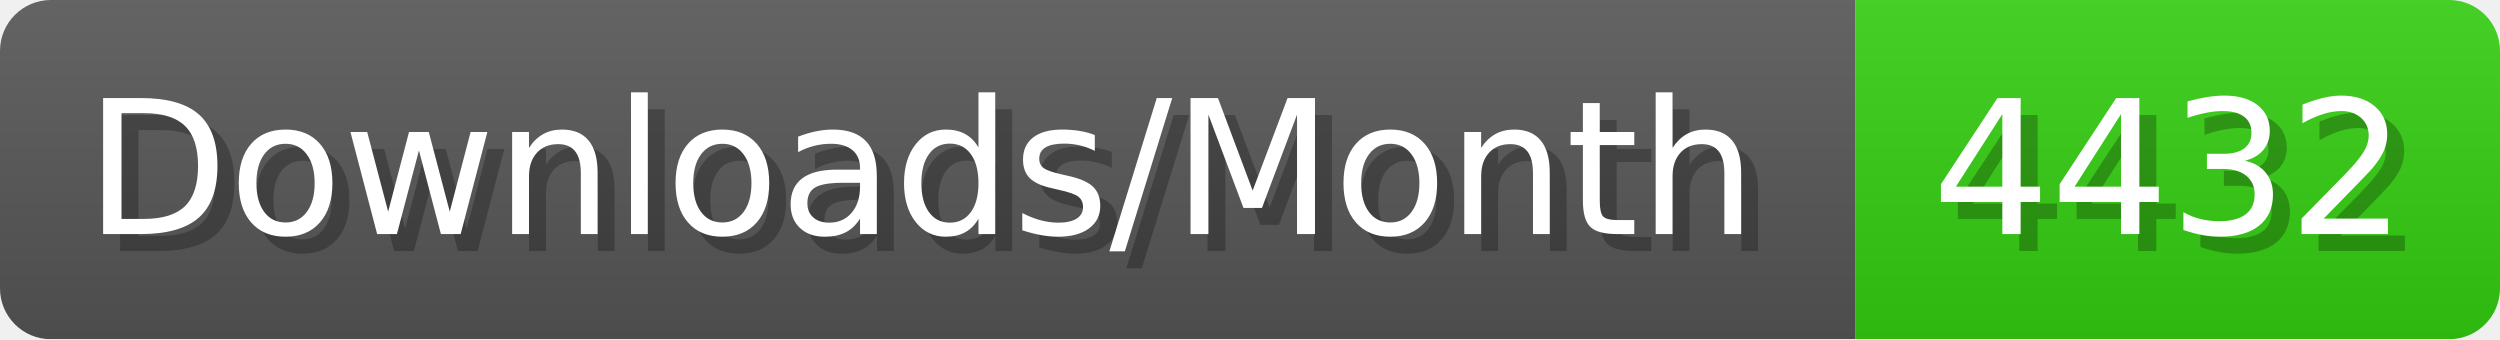
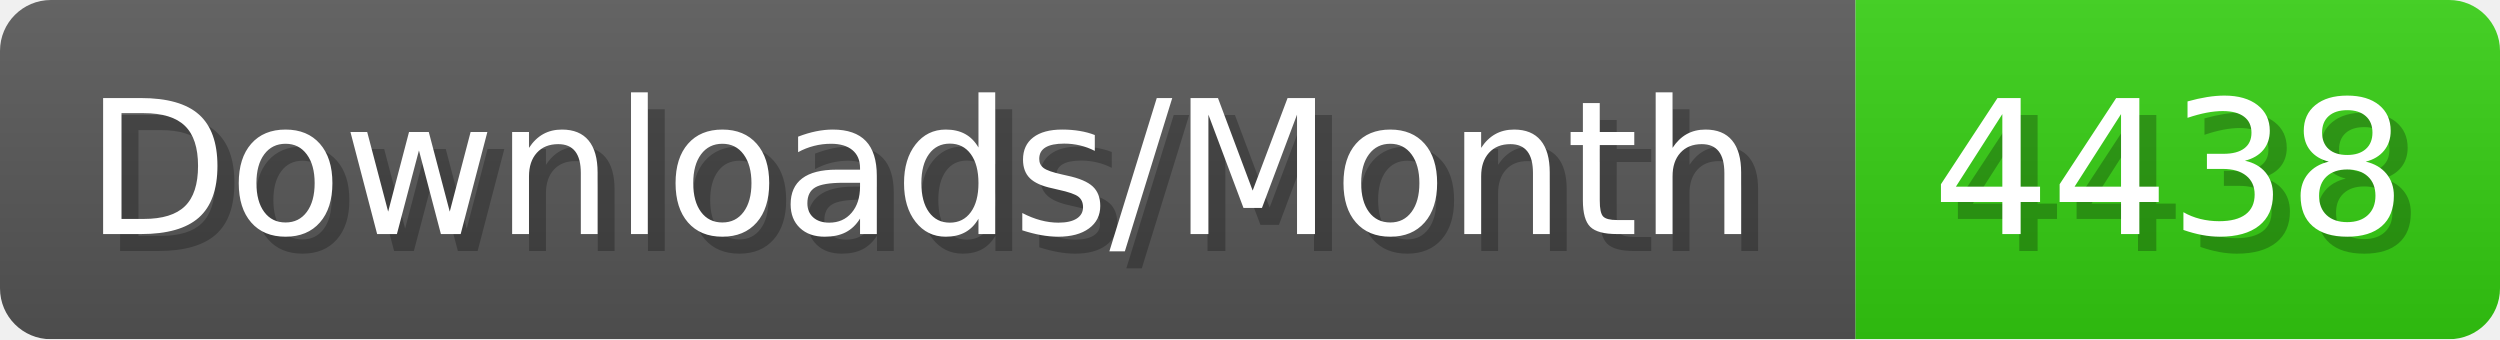
- <svg xmlns="http://www.w3.org/2000/svg" width="147.4" height="20" viewBox="0 0 1474 200" role="img" aria-label="Downloads/Month: 4432">
+ <svg xmlns="http://www.w3.org/2000/svg" width="147.4" height="20" viewBox="0 0 1474 200" role="img" aria-label="Downloads/Month: 4438">
  <linearGradient id="YlXUI" x2="0" y2="100%">
    <stop offset="0" stop-opacity=".1" stop-color="#EEE" />
    <stop offset="1" stop-opacity=".1" />
  </linearGradient>
  <mask id="JHhop">
    <rect width="1474" height="200" rx="30" fill="#FFF" />
  </mask>
  <g mask="url(#JHhop)">
    <rect width="1094" height="200" fill="#555" />
    <rect width="380" height="200" fill="#3C1" x="1094" />
    <rect width="1474" height="200" fill="url(#YlXUI)" />
  </g>
  <g aria-hidden="true" fill="#fff" text-anchor="start" font-family="Verdana,DejaVu Sans,sans-serif" font-size="110">
    <text x="60" y="148" textLength="994" fill="#000" opacity="0.25">Downloads/Month</text>
    <text x="50" y="138" textLength="994">Downloads/Month</text>
-     <text x="1149" y="148" textLength="280" fill="#000" opacity="0.25">4432</text>
-     <text x="1139" y="138" textLength="280">4432</text>
+     <text x="1149" y="148" textLength="280" fill="#000" opacity="0.25">4438</text>
+     <text x="1139" y="138" textLength="280">4438</text>
  </g>
</svg>
